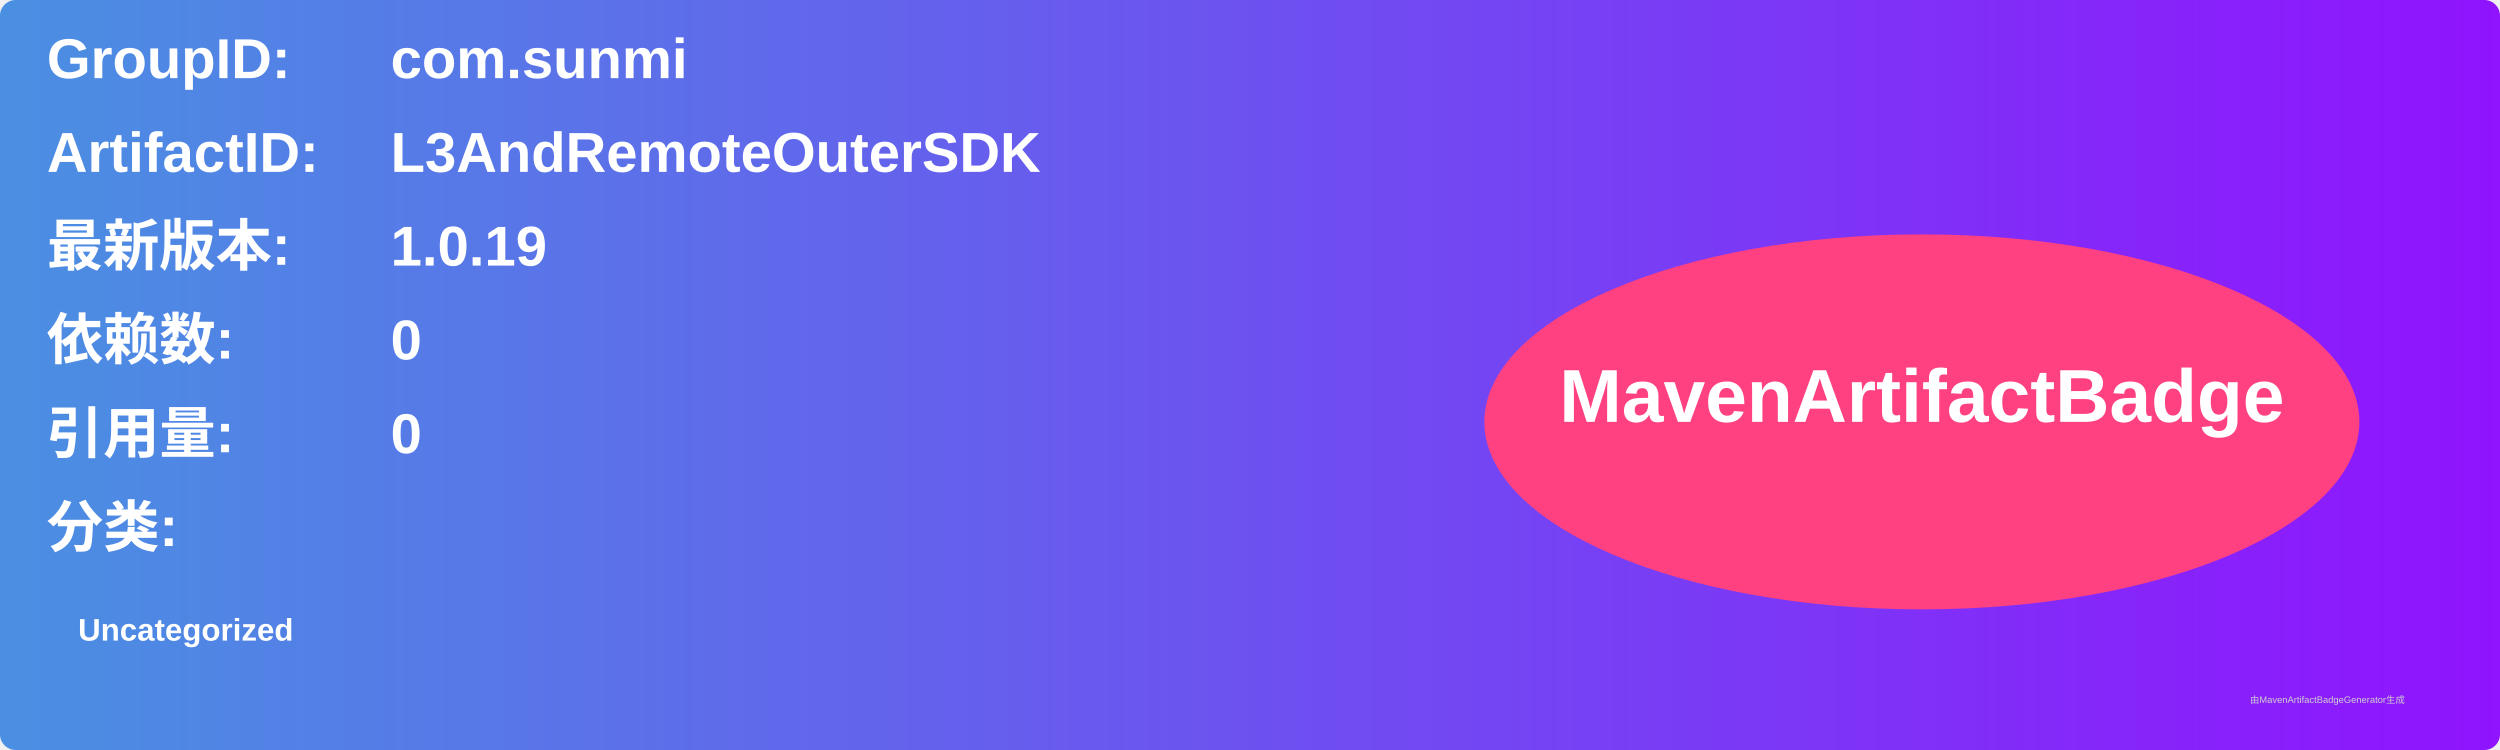
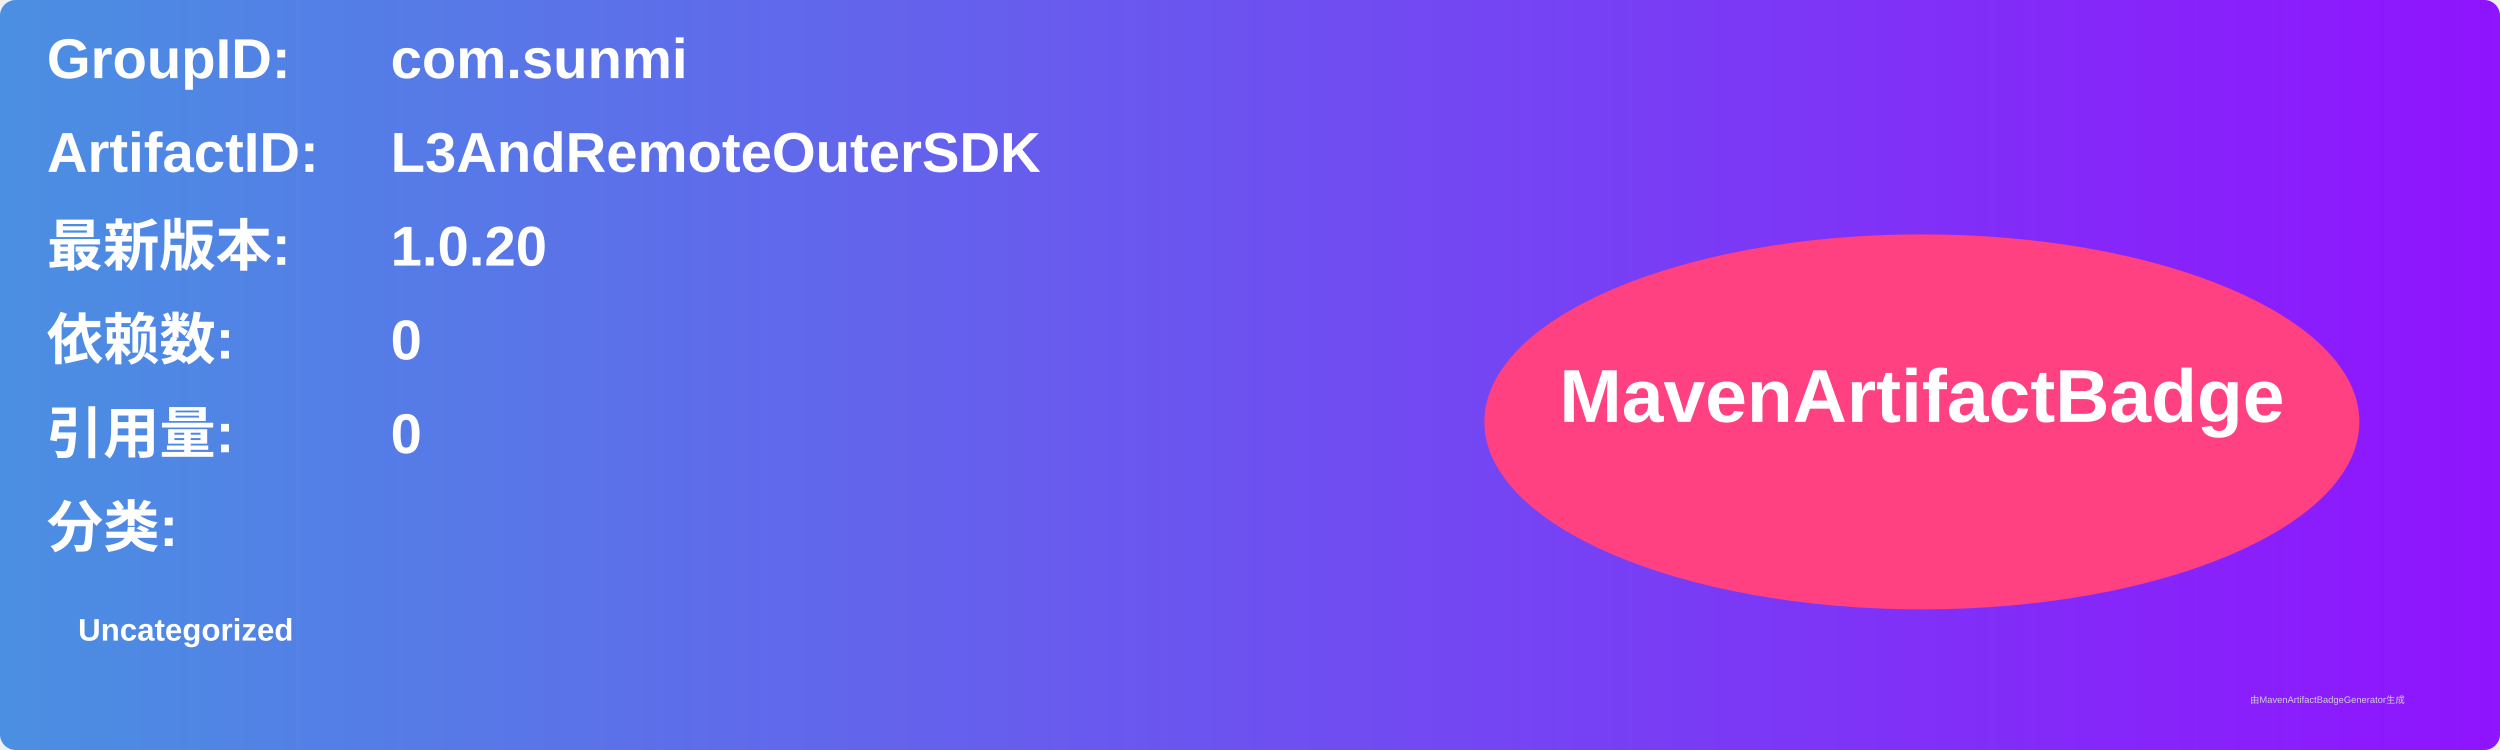
<svg xmlns="http://www.w3.org/2000/svg" width="800" height="240" viewBox="0 0 800 240">
  <linearGradient id="grad" x1="0%" y1="0%" x2="100%" y2="0%">
    <stop offset="0%" stop-color="#4a90e2" />
    <stop offset="100%" stop-color="#9013fe" />
  </linearGradient>
  <rect width="100%" height="100%" rx="5" ry="5" fill="url(#grad)" />
  <g transform="translate(15, 15)">
    <text x="0" y="10" font-family="Arial" font-size="18" fill="white" font-weight="bold" width="260">GroupID:</text>
    <text x="110" y="10" font-family="Arial" font-size="18" fill="white" font-weight="bold" width="460">com.sunmi</text>
    <text x="0" y="40" font-family="Arial" font-size="18" fill="white" font-weight="bold" width="260">ArtifactID:</text>
    <text x="110" y="40" font-family="Arial" font-size="18" fill="white" font-weight="bold" width="460">L3AndRemoteOuterSDK</text>
    <text x="0" y="70" font-family="Arial" font-size="18" fill="white" font-weight="bold">最新版本:</text>
    <text x="110" y="70" font-family="Arial" font-size="18" fill="white" font-weight="bold">
-       <tspan font-weight="bold">1.0.19</tspan>
+       <tspan font-weight="bold">1.0.20</tspan>
    </text>
    <text x="0" y="100" font-family="Arial" font-size="18" fill="white" font-weight="bold">依赖数: </text>
    <text x="110" y="100" font-family="Arial" font-size="18" fill="white">
      <tspan font-weight="bold">0</tspan>
    </text>
    <text x="0" y="130" font-family="Arial" font-size="18" fill="white" font-weight="bold">引用量: </text>
    <text x="110" y="130" font-family="Arial" font-size="18" fill="white">
      <tspan font-weight="bold">0</tspan>
    </text>
    <text x="0" y="160" font-family="Arial" font-size="18" fill="white" font-weight="bold">分类:</text>
    <text x="10" y="190" font-family="Arial" font-size="10" fill="white">
      <tspan font-weight="bold">Uncategorized</tspan>
    </text>
    <ellipse cx="600" cy="120" rx="140" ry="60" fill="#ff4081" />
    <text x="600" y="120" text-anchor="middle" font-family="Arial" font-size="24" fill="white" font-weight="bold">MavenArtifactBadge</text>
  </g>
  <text x="720" y="225" font-family="Arial" font-size="3" fill="#d0d0d0">由MavenArtifactBadgeGenerator生成</text>
</svg>
